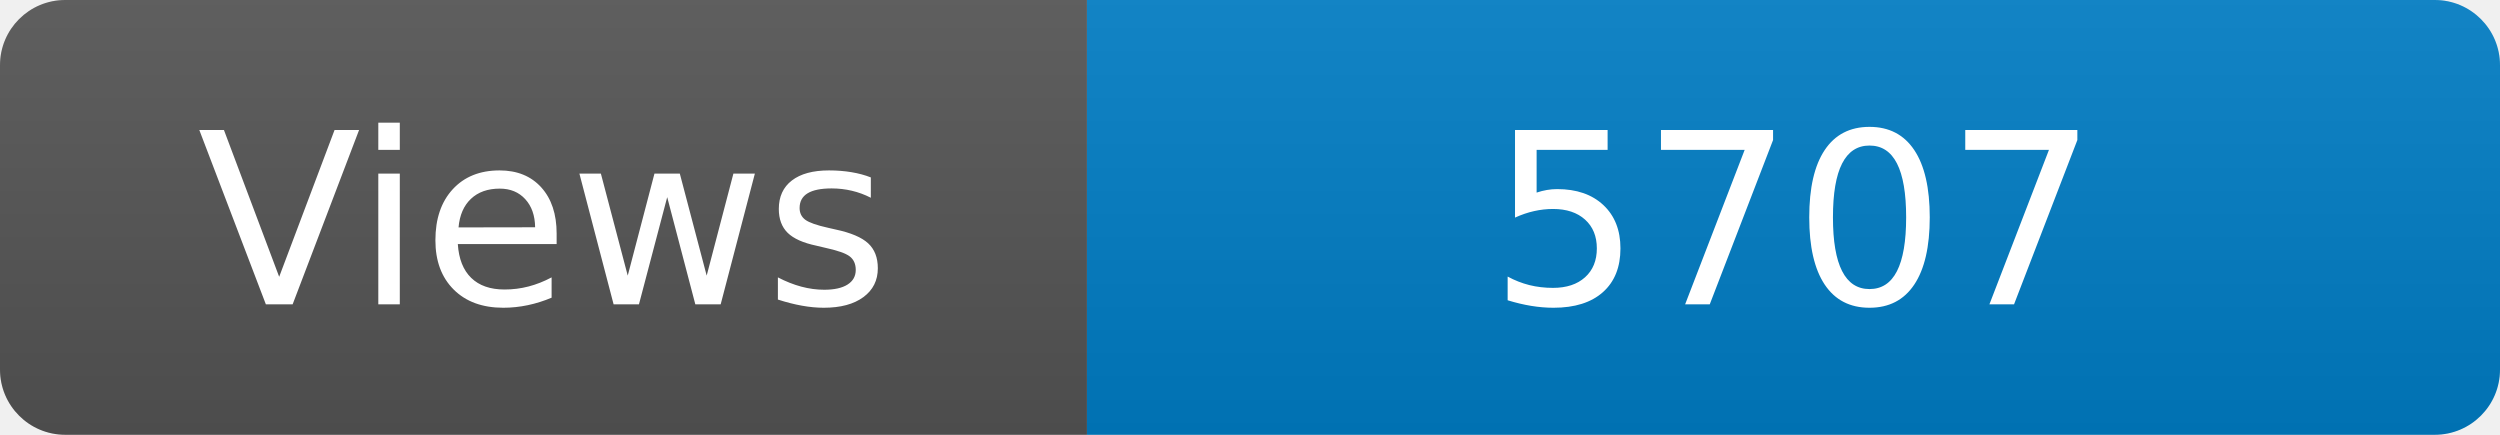
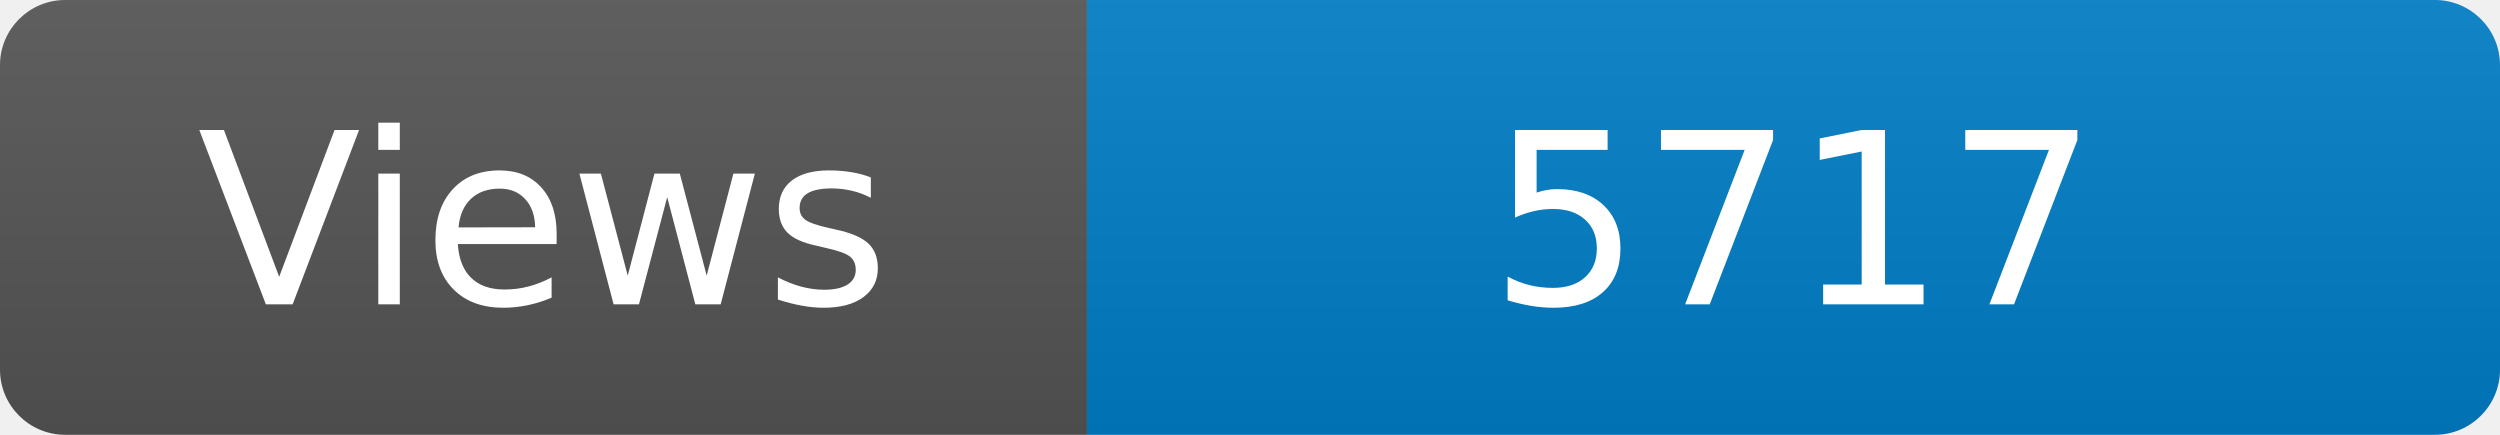
<svg xmlns="http://www.w3.org/2000/svg" width="115" height="20" role="img" aria-label="Maintained?: yes">
  <linearGradient id="s" x2="0" y2="100%">
    <stop offset="0" stop-color="#bbb" stop-opacity=".1" />
    <stop offset="1" stop-opacity=".1" />
  </linearGradient>
  <clipPath id="r">
    <rect width="115" height="20" rx="3" fill="#fff" />
  </clipPath>
  <g clip-path="url(#r)">
    <rect width="50" height="20" fill="#555" />
    <rect x="50" width="160" height="20" fill="#007ec6" />
    <rect width="115" height="20" fill="url(#s)" />
  </g>
  <g fill="#fff" text-anchor="middle" font-family="Verdana,Geneva,DejaVu Sans,sans-serif" font-size="110">
    <text x="250" y="140" transform="scale(.1)" fill="#fff">Views</text>
-     <text x="825" y="140" transform="scale(.1)" fill="#fff">5707</text>
+     <text x="825" y="140" transform="scale(.1)" fill="#fff">5717</text>
  </g>
</svg>
